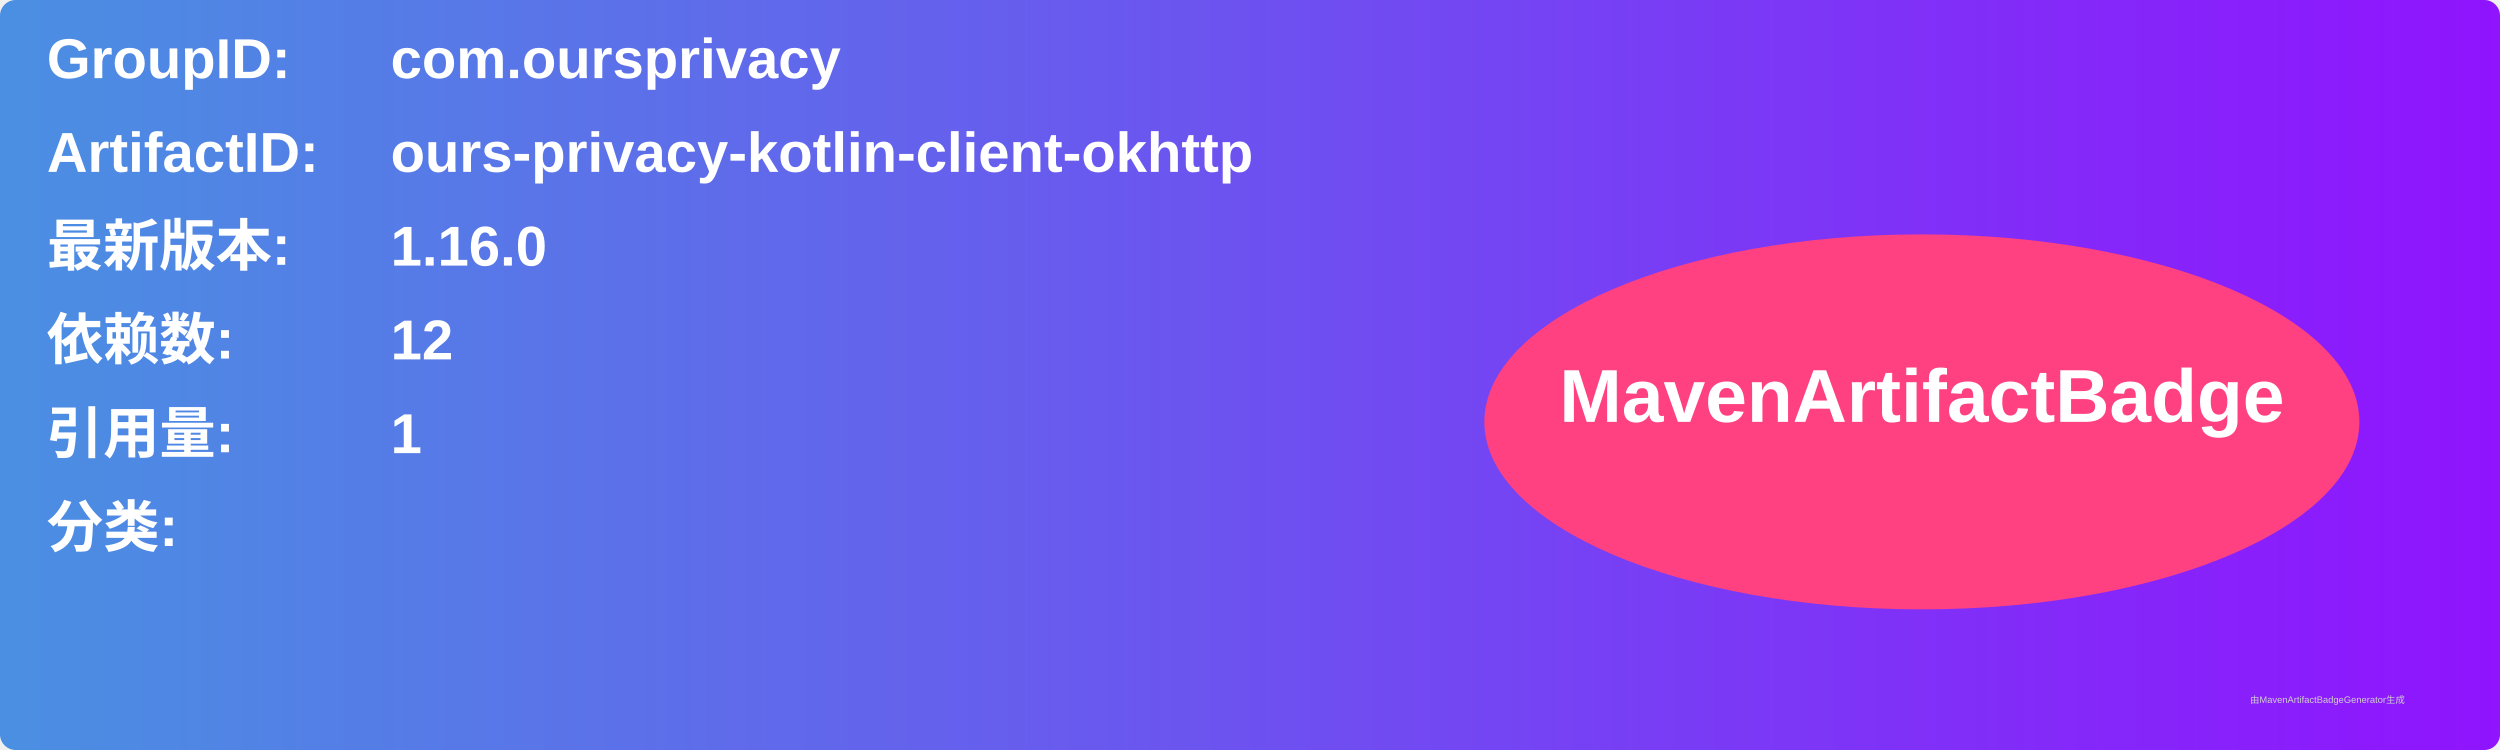
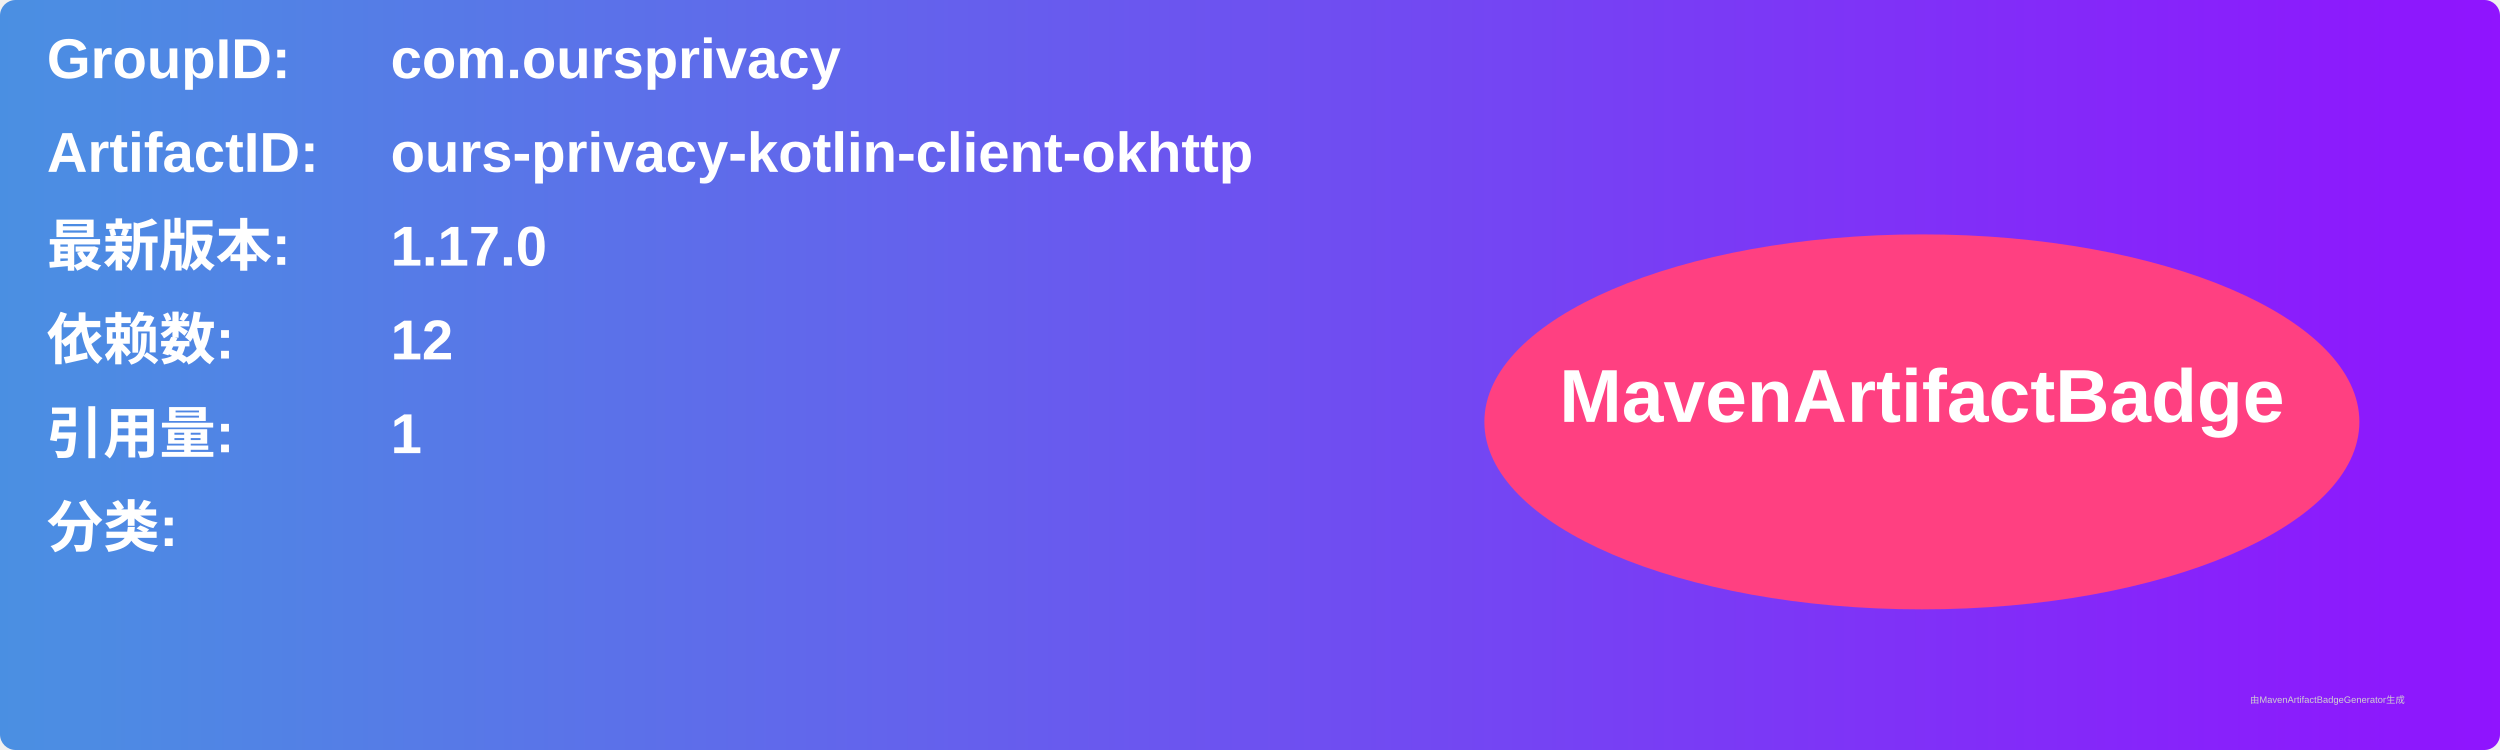
<svg xmlns="http://www.w3.org/2000/svg" width="800" height="240" viewBox="0 0 800 240">
  <linearGradient id="grad" x1="0%" y1="0%" x2="100%" y2="0%">
    <stop offset="0%" stop-color="#4a90e2" />
    <stop offset="100%" stop-color="#9013fe" />
  </linearGradient>
  <rect width="100%" height="100%" rx="5" ry="5" fill="url(#grad)" />
  <g transform="translate(15, 15)">
    <text x="0" y="10" font-family="Arial" font-size="18" fill="white" font-weight="bold" width="260">GroupID:</text>
    <text x="110" y="10" font-family="Arial" font-size="18" fill="white" font-weight="bold" width="460">com.oursprivacy</text>
    <text x="0" y="40" font-family="Arial" font-size="18" fill="white" font-weight="bold" width="260">ArtifactID:</text>
    <text x="110" y="40" font-family="Arial" font-size="18" fill="white" font-weight="bold" width="460">ours-privacy-kotlin-client-okhttp</text>
    <text x="0" y="70" font-family="Arial" font-size="18" fill="white" font-weight="bold">最新版本:</text>
    <text x="110" y="70" font-family="Arial" font-size="18" fill="white" font-weight="bold">
-       <tspan font-weight="bold">1.16.0</tspan>
+       <tspan font-weight="bold">1.17.0</tspan>
    </text>
    <text x="0" y="100" font-family="Arial" font-size="18" fill="white" font-weight="bold">依赖数: </text>
    <text x="110" y="100" font-family="Arial" font-size="18" fill="white">
      <tspan font-weight="bold">12</tspan>
    </text>
    <text x="0" y="130" font-family="Arial" font-size="18" fill="white" font-weight="bold">引用量: </text>
    <text x="110" y="130" font-family="Arial" font-size="18" fill="white">
      <tspan font-weight="bold">1</tspan>
    </text>
    <text x="0" y="160" font-family="Arial" font-size="18" fill="white" font-weight="bold">分类:</text>
    <text x="10" y="190" font-family="Arial" font-size="10" fill="white">
      <tspan font-weight="bold" />
    </text>
    <ellipse cx="600" cy="120" rx="140" ry="60" fill="#ff4081" />
    <text x="600" y="120" text-anchor="middle" font-family="Arial" font-size="24" fill="white" font-weight="bold">MavenArtifactBadge</text>
  </g>
  <text x="720" y="225" font-family="Arial" font-size="3" fill="#d0d0d0">由MavenArtifactBadgeGenerator生成</text>
</svg>
